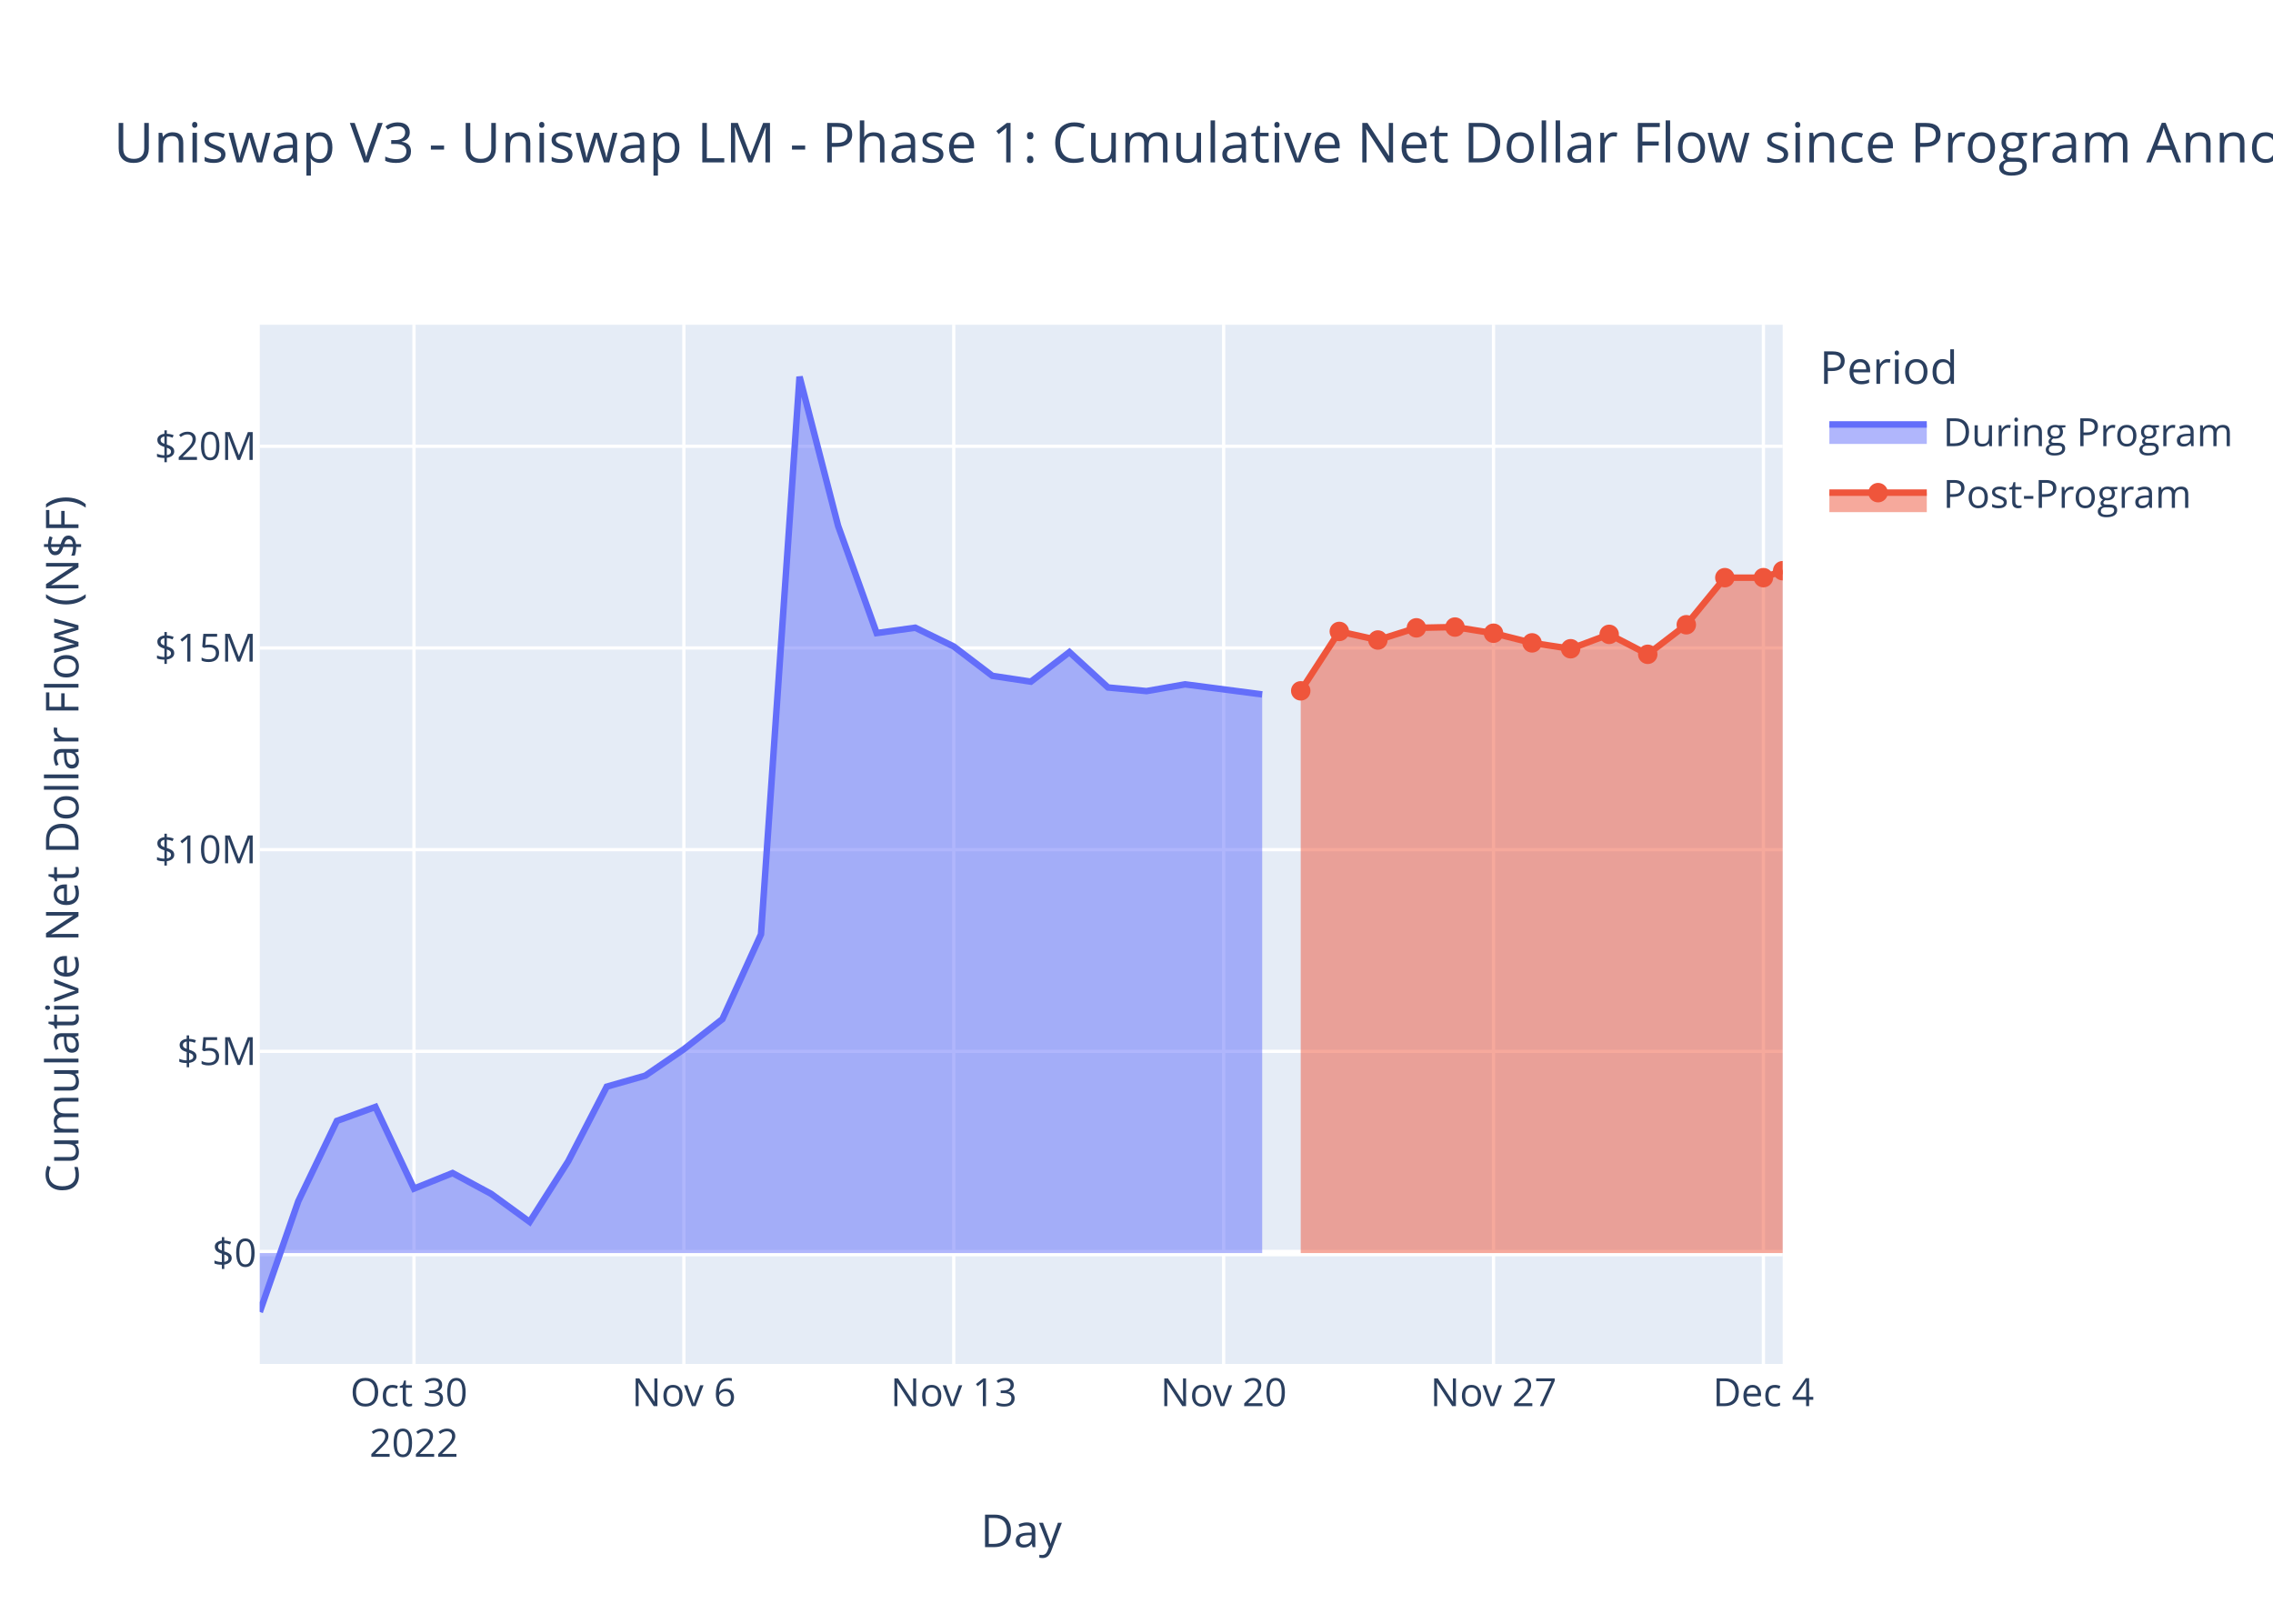
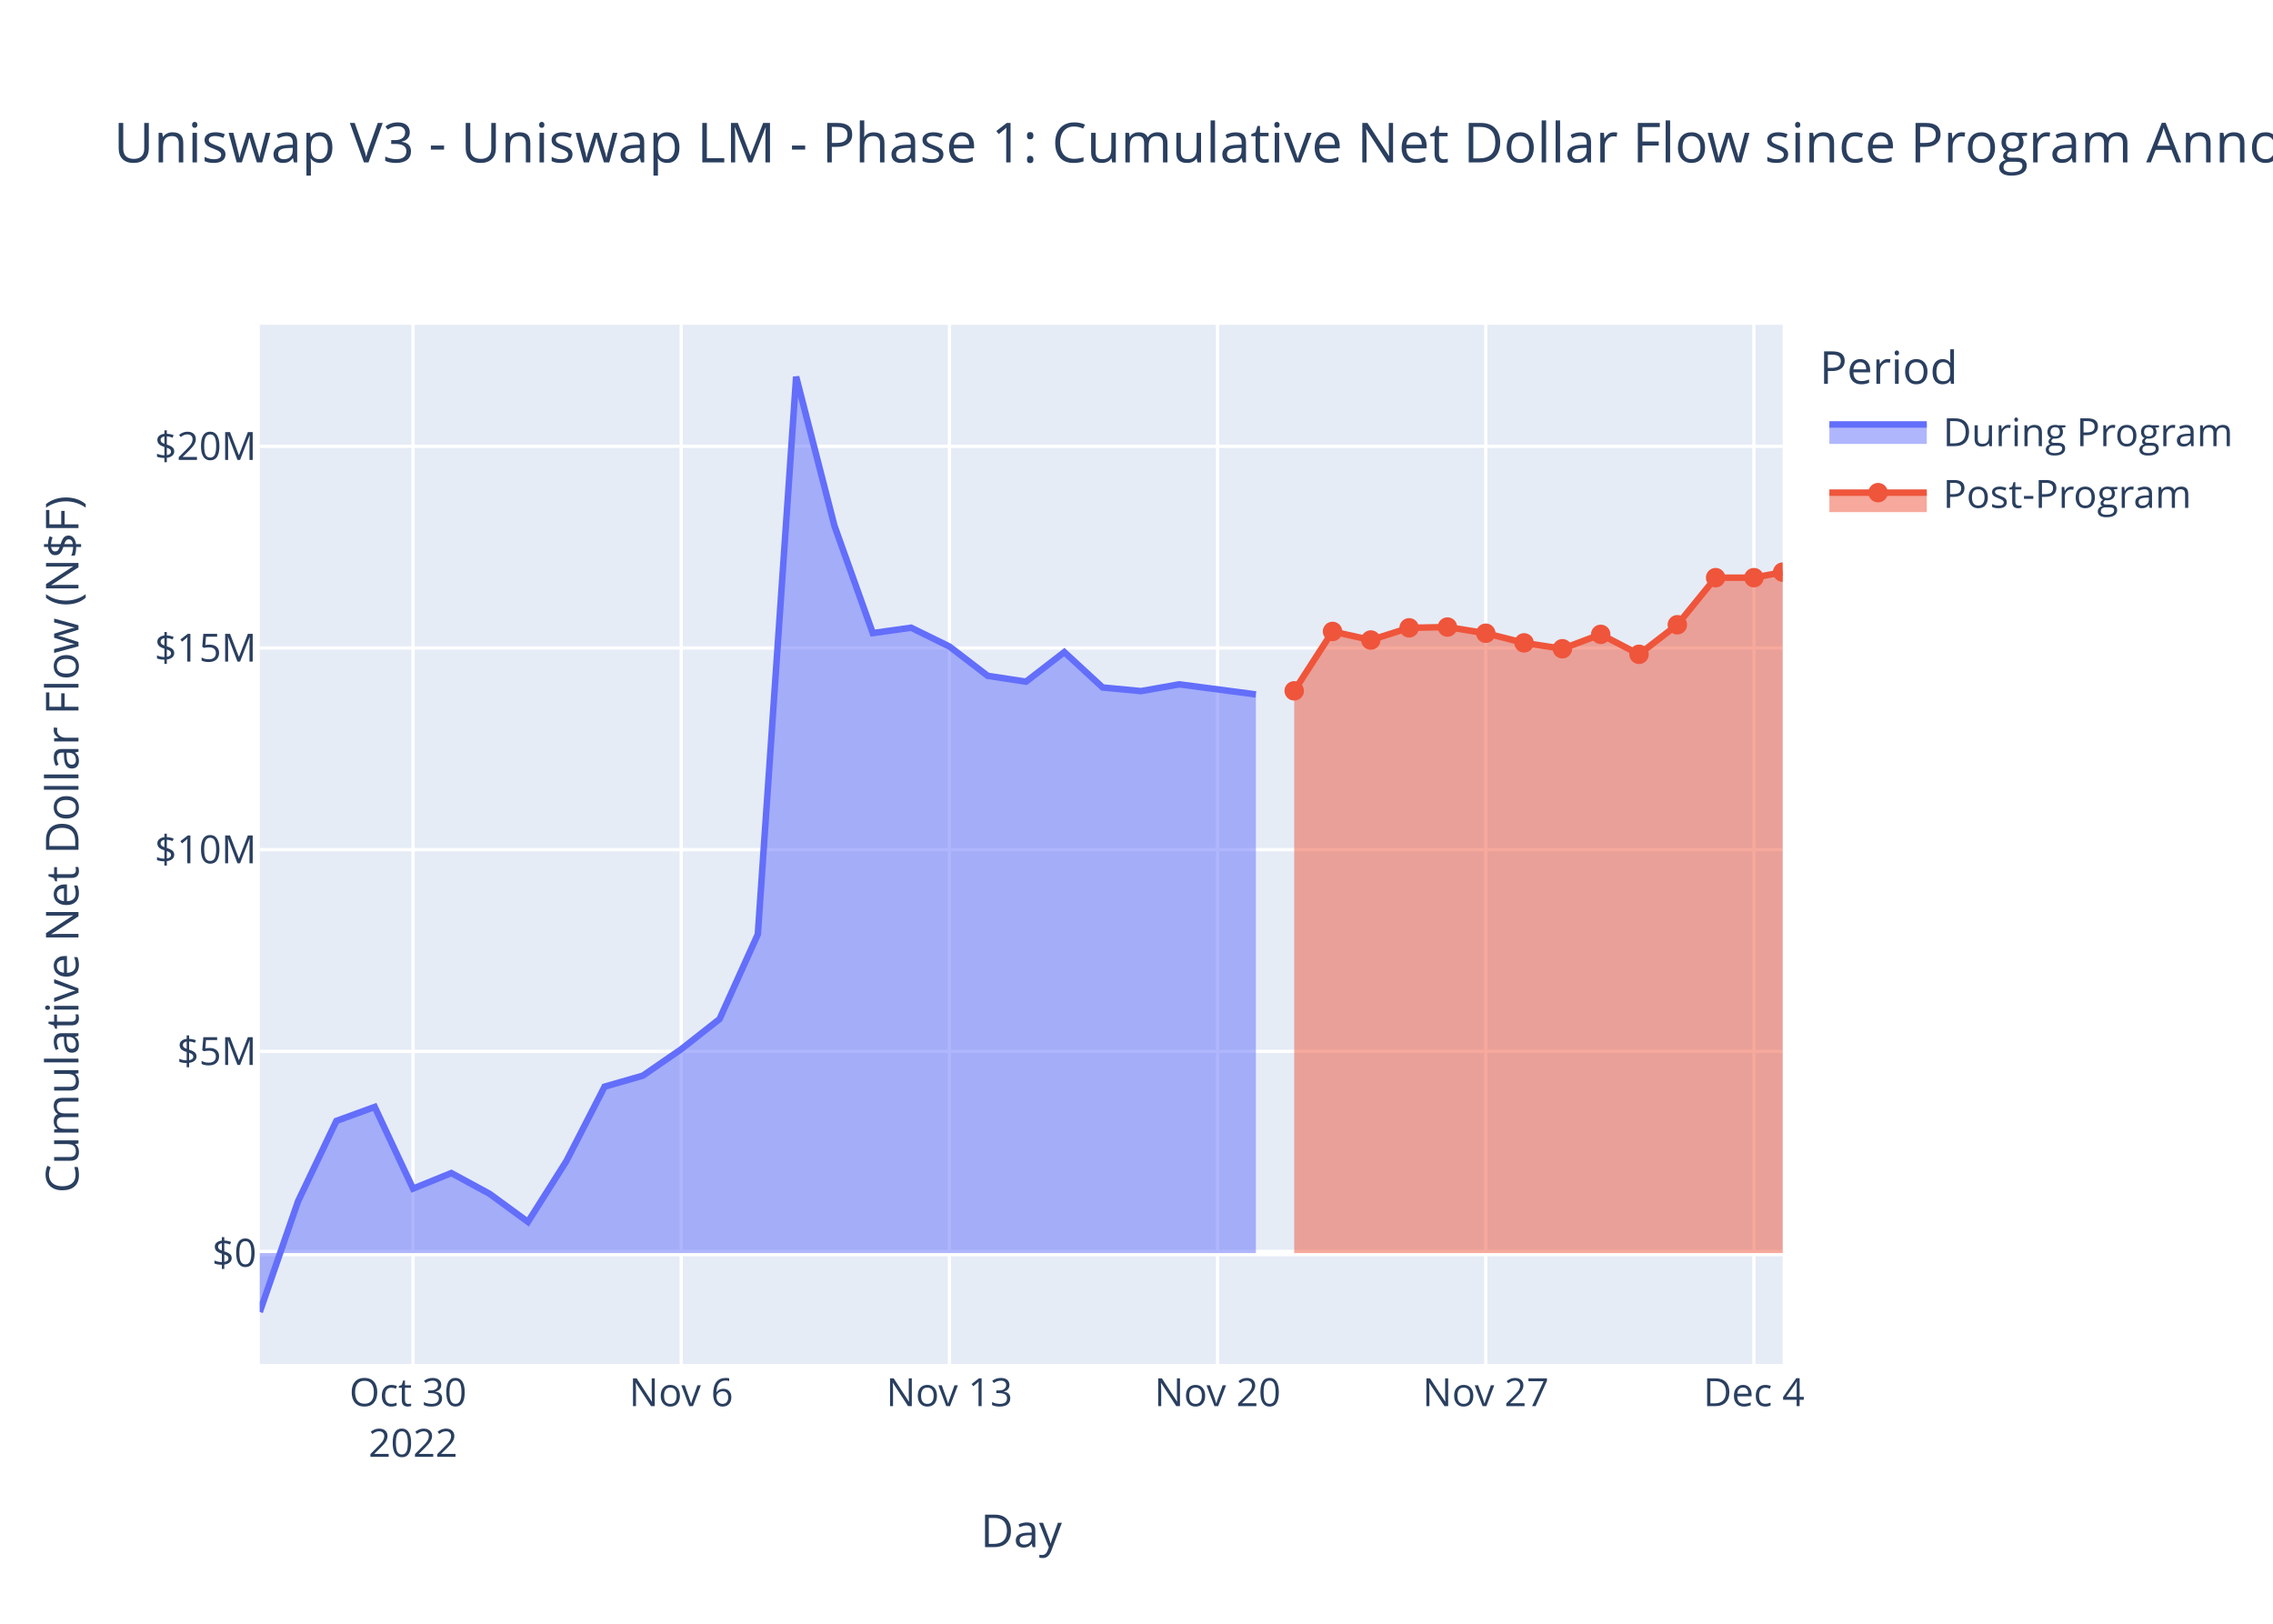
<svg xmlns="http://www.w3.org/2000/svg" class="main-svg" width="700" height="500" style="" viewBox="0 0 700 500">
  <rect x="0" y="0" width="700" height="500" style="fill: rgb(255, 255, 255); fill-opacity: 1;" />
-   <defs id="defs-a08fae">
+   <defs id="defs-ddc8fd">
    <g class="clips">
-       <clipPath id="clipa08faexyplot" class="plotclip">
+       <clipPath id="clipddc8fdxyplot" class="plotclip">
        <rect width="469" height="320" />
      </clipPath>
-       <clipPath class="axesclip" id="clipa08faex">
+       <clipPath class="axesclip" id="clipddc8fdx">
        <rect x="80" y="0" width="469" height="500" />
      </clipPath>
-       <clipPath class="axesclip" id="clipa08faey">
+       <clipPath class="axesclip" id="clipddc8fdy">
        <rect x="0" y="100" width="700" height="320" />
      </clipPath>
-       <clipPath class="axesclip" id="clipa08faexy">
+       <clipPath class="axesclip" id="clipddc8fdxy">
        <rect x="80" y="100" width="469" height="320" />
      </clipPath>
    </g>
    <g class="gradients" />
    <g class="patterns" />
  </defs>
  <g class="bglayer">
    <rect class="bg" x="80" y="100" width="469" height="320" style="fill: rgb(229, 236, 246); fill-opacity: 1; stroke-width: 0;" />
  </g>
  <g class="layer-below">
    <g class="imagelayer" />
    <g class="shapelayer" />
  </g>
  <g class="cartesianlayer">
    <g class="subplot xy">
      <g class="layer-subplot">
        <g class="shapelayer" />
        <g class="imagelayer" />
      </g>
      <g class="minor-gridlayer">
        <g class="x" />
        <g class="y" />
      </g>
      <g class="gridlayer">
        <g class="x">
-           <path class="xgrid crisp" transform="translate(127.49,0)" d="M0,100v320" style="stroke: rgb(255, 255, 255); stroke-opacity: 1; stroke-width: 1px;" />
-           <path class="xgrid crisp" transform="translate(210.61,0)" d="M0,100v320" style="stroke: rgb(255, 255, 255); stroke-opacity: 1; stroke-width: 1px;" />
-           <path class="xgrid crisp" transform="translate(293.72,0)" d="M0,100v320" style="stroke: rgb(255, 255, 255); stroke-opacity: 1; stroke-width: 1px;" />
-           <path class="xgrid crisp" transform="translate(376.84,0)" d="M0,100v320" style="stroke: rgb(255, 255, 255); stroke-opacity: 1; stroke-width: 1px;" />
-           <path class="xgrid crisp" transform="translate(459.95,0)" d="M0,100v320" style="stroke: rgb(255, 255, 255); stroke-opacity: 1; stroke-width: 1px;" />
-           <path class="xgrid crisp" transform="translate(543.07,0)" d="M0,100v320" style="stroke: rgb(255, 255, 255); stroke-opacity: 1; stroke-width: 1px;" />
+           <path class="xgrid crisp" transform="translate(127.2,0)" d="M0,100v320" style="stroke: rgb(255, 255, 255); stroke-opacity: 1; stroke-width: 1px;" />
+           <path class="xgrid crisp" transform="translate(209.79,0)" d="M0,100v320" style="stroke: rgb(255, 255, 255); stroke-opacity: 1; stroke-width: 1px;" />
+           <path class="xgrid crisp" transform="translate(292.38,0)" d="M0,100v320" style="stroke: rgb(255, 255, 255); stroke-opacity: 1; stroke-width: 1px;" />
+           <path class="xgrid crisp" transform="translate(374.97,0)" d="M0,100v320" style="stroke: rgb(255, 255, 255); stroke-opacity: 1; stroke-width: 1px;" />
+           <path class="xgrid crisp" transform="translate(457.56,0)" d="M0,100v320" style="stroke: rgb(255, 255, 255); stroke-opacity: 1; stroke-width: 1px;" />
+           <path class="xgrid crisp" transform="translate(540.15,0)" d="M0,100v320" style="stroke: rgb(255, 255, 255); stroke-opacity: 1; stroke-width: 1px;" />
        </g>
        <g class="y">
          <path class="ygrid crisp" transform="translate(0,323.74)" d="M80,0h469" style="stroke: rgb(255, 255, 255); stroke-opacity: 1; stroke-width: 1px;" />
          <path class="ygrid crisp" transform="translate(0,261.63)" d="M80,0h469" style="stroke: rgb(255, 255, 255); stroke-opacity: 1; stroke-width: 1px;" />
          <path class="ygrid crisp" transform="translate(0,199.53)" d="M80,0h469" style="stroke: rgb(255, 255, 255); stroke-opacity: 1; stroke-width: 1px;" />
          <path class="ygrid crisp" transform="translate(0,137.42)" d="M80,0h469" style="stroke: rgb(255, 255, 255); stroke-opacity: 1; stroke-width: 1px;" />
        </g>
      </g>
      <g class="zerolinelayer">
        <path class="yzl zl crisp" transform="translate(0,385.85)" d="M80,0h469" style="stroke: rgb(255, 255, 255); stroke-opacity: 1; stroke-width: 2px;" />
      </g>
      <path class="xlines-below" />
      <path class="ylines-below" />
      <g class="overlines-below" />
      <g class="xaxislayer-below" />
      <g class="yaxislayer-below" />
      <g class="overaxes-below" />
-       <g class="plot" transform="translate(80,100)" clip-path="url(#clipa08faexyplot)">
+       <g class="plot" transform="translate(80,100)" clip-path="url(#clipddc8fdxyplot)">
        <g class="scatterlayer mlayer">
-           <g class="trace scatter trace00c453" style="stroke-miterlimit: 2;">
+           <g class="trace scatter trace3aaa07" style="stroke-miterlimit: 2;">
            <g class="fills">
              <g>
-                 <path class="js-fill" d="M308.71,285.85L0,285.85L0,304L11.87,269.87L23.75,245.16L35.62,240.86L47.49,266.01L59.37,261.22L71.24,267.61L83.11,276.25L94.99,257.59L106.86,234.61L118.73,231.22L130.61,223.08L142.48,213.8L154.36,187.71L166.23,16L178.1,61.91L189.98,94.94L201.85,93.29L213.72,99.07L225.6,108.11L237.47,109.9L249.34,100.8L261.22,111.69L273.09,112.81L284.96,110.73L308.71,113.83" style="fill: rgb(99, 110, 250); fill-opacity: 0.5; stroke-width: 0;" />
+                 <path class="js-fill" d="M306.77,285.85L0,285.85L0,304L11.8,269.87L23.6,245.16L35.4,240.86L47.2,266.01L58.99,261.22L70.79,267.61L82.59,276.25L94.39,257.59L106.19,234.61L117.99,231.22L129.79,223.08L141.59,213.8L153.38,187.71L165.18,16L176.98,61.91L188.78,94.94L200.58,93.29L212.38,99.07L224.18,108.11L235.98,109.9L247.77,100.8L259.57,111.69L271.37,112.81L283.17,110.73L306.77,113.83" style="fill: rgb(99, 110, 250); fill-opacity: 0.5; stroke-width: 0;" />
              </g>
            </g>
            <g class="errorbars" />
            <g class="lines">
-               <path class="js-line" d="M0,304L11.87,269.87L23.75,245.16L35.62,240.86L47.49,266.01L59.37,261.22L71.24,267.61L83.11,276.25L94.99,257.59L106.86,234.61L118.73,231.22L130.61,223.08L142.48,213.8L154.36,187.71L166.23,16L178.1,61.91L189.98,94.94L201.85,93.29L213.72,99.07L225.6,108.11L237.47,109.9L249.34,100.8L261.22,111.69L273.09,112.81L284.96,110.73L308.71,113.83" style="vector-effect: non-scaling-stroke; fill: none; stroke: rgb(99, 110, 250); stroke-opacity: 1; stroke-width: 2px; opacity: 1;" />
+               <path class="js-line" d="M0,304L11.8,269.87L23.6,245.16L35.4,240.86L47.2,266.01L58.99,261.22L70.79,267.61L82.59,276.25L94.39,257.59L106.19,234.61L117.99,231.22L129.79,223.08L141.59,213.8L153.38,187.71L165.18,16L176.98,61.91L188.78,94.94L200.58,93.29L212.38,99.07L224.18,108.11L235.98,109.9L247.77,100.8L259.57,111.69L271.37,112.81L283.17,110.73L306.77,113.83" style="vector-effect: non-scaling-stroke; fill: none; stroke: rgb(99, 110, 250); stroke-opacity: 1; stroke-width: 2px; opacity: 1;" />
            </g>
            <g class="points" />
            <g class="text" />
          </g>
-           <g class="trace scatter trace2a2852" style="stroke-miterlimit: 2;">
+           <g class="trace scatter trace41bed5" style="stroke-miterlimit: 2;">
            <g class="fills">
              <g>
-                 <path class="js-fill" d="M469,285.85L320.58,285.85L320.58,112.73L332.46,94.44L344.33,97.08L356.2,93.33L368.08,93.09L379.95,94.99L391.82,97.96L403.7,99.77L415.57,95.34L427.44,101.48L439.32,92.38L451.19,77.88L463.07,77.88L469,75.73" style="fill: rgb(239, 85, 59); fill-opacity: 0.5; stroke-width: 0;" />
+                 <path class="js-fill" d="M469,285.85L318.57,285.85L318.57,112.73L330.37,94.44L342.16,97.08L353.96,93.33L365.76,93.09L377.56,94.99L389.36,97.96L401.16,99.77L412.96,95.34L424.76,101.48L436.56,92.38L448.35,77.88L460.15,77.88L469,76.18" style="fill: rgb(239, 85, 59); fill-opacity: 0.5; stroke-width: 0;" />
              </g>
            </g>
            <g class="errorbars" />
            <g class="lines">
-               <path class="js-line" d="M320.58,112.73L332.46,94.44L344.33,97.08L356.2,93.33L368.08,93.09L379.95,94.99L391.82,97.96L403.7,99.77L415.57,95.34L427.44,101.48L439.32,92.38L451.19,77.88L463.07,77.88L469,75.73" style="vector-effect: non-scaling-stroke; fill: none; stroke: rgb(239, 85, 59); stroke-opacity: 1; stroke-width: 2px; opacity: 1;" />
+               <path class="js-line" d="M318.57,112.73L330.37,94.44L342.16,97.08L353.96,93.33L365.76,93.09L377.56,94.99L389.36,97.96L401.16,99.77L412.96,95.34L424.76,101.48L436.56,92.38L448.35,77.88L460.15,77.88L469,76.18" style="vector-effect: non-scaling-stroke; fill: none; stroke: rgb(239, 85, 59); stroke-opacity: 1; stroke-width: 2px; opacity: 1;" />
            </g>
            <g class="points">
-               <path class="point" transform="translate(320.58,112.73)" d="M3,0A3,3 0 1,1 0,-3A3,3 0 0,1 3,0Z" style="opacity: 1; stroke-width: 0px; fill: rgb(239, 85, 59); fill-opacity: 1;" />
-               <path class="point" transform="translate(332.46,94.44)" d="M3,0A3,3 0 1,1 0,-3A3,3 0 0,1 3,0Z" style="opacity: 1; stroke-width: 0px; fill: rgb(239, 85, 59); fill-opacity: 1;" />
-               <path class="point" transform="translate(344.33,97.08)" d="M3,0A3,3 0 1,1 0,-3A3,3 0 0,1 3,0Z" style="opacity: 1; stroke-width: 0px; fill: rgb(239, 85, 59); fill-opacity: 1;" />
-               <path class="point" transform="translate(356.2,93.33)" d="M3,0A3,3 0 1,1 0,-3A3,3 0 0,1 3,0Z" style="opacity: 1; stroke-width: 0px; fill: rgb(239, 85, 59); fill-opacity: 1;" />
-               <path class="point" transform="translate(368.08,93.09)" d="M3,0A3,3 0 1,1 0,-3A3,3 0 0,1 3,0Z" style="opacity: 1; stroke-width: 0px; fill: rgb(239, 85, 59); fill-opacity: 1;" />
-               <path class="point" transform="translate(379.95,94.99)" d="M3,0A3,3 0 1,1 0,-3A3,3 0 0,1 3,0Z" style="opacity: 1; stroke-width: 0px; fill: rgb(239, 85, 59); fill-opacity: 1;" />
-               <path class="point" transform="translate(391.82,97.96)" d="M3,0A3,3 0 1,1 0,-3A3,3 0 0,1 3,0Z" style="opacity: 1; stroke-width: 0px; fill: rgb(239, 85, 59); fill-opacity: 1;" />
-               <path class="point" transform="translate(403.7,99.77)" d="M3,0A3,3 0 1,1 0,-3A3,3 0 0,1 3,0Z" style="opacity: 1; stroke-width: 0px; fill: rgb(239, 85, 59); fill-opacity: 1;" />
-               <path class="point" transform="translate(415.57,95.34)" d="M3,0A3,3 0 1,1 0,-3A3,3 0 0,1 3,0Z" style="opacity: 1; stroke-width: 0px; fill: rgb(239, 85, 59); fill-opacity: 1;" />
-               <path class="point" transform="translate(427.44,101.48)" d="M3,0A3,3 0 1,1 0,-3A3,3 0 0,1 3,0Z" style="opacity: 1; stroke-width: 0px; fill: rgb(239, 85, 59); fill-opacity: 1;" />
-               <path class="point" transform="translate(439.32,92.38)" d="M3,0A3,3 0 1,1 0,-3A3,3 0 0,1 3,0Z" style="opacity: 1; stroke-width: 0px; fill: rgb(239, 85, 59); fill-opacity: 1;" />
-               <path class="point" transform="translate(451.19,77.88)" d="M3,0A3,3 0 1,1 0,-3A3,3 0 0,1 3,0Z" style="opacity: 1; stroke-width: 0px; fill: rgb(239, 85, 59); fill-opacity: 1;" />
-               <path class="point" transform="translate(463.07,77.88)" d="M3,0A3,3 0 1,1 0,-3A3,3 0 0,1 3,0Z" style="opacity: 1; stroke-width: 0px; fill: rgb(239, 85, 59); fill-opacity: 1;" />
-               <path class="point" transform="translate(469,75.73)" d="M3,0A3,3 0 1,1 0,-3A3,3 0 0,1 3,0Z" style="opacity: 1; stroke-width: 0px; fill: rgb(239, 85, 59); fill-opacity: 1;" />
+               <path class="point" transform="translate(318.57,112.73)" d="M3,0A3,3 0 1,1 0,-3A3,3 0 0,1 3,0Z" style="opacity: 1; stroke-width: 0px; fill: rgb(239, 85, 59); fill-opacity: 1;" />
+               <path class="point" transform="translate(330.37,94.44)" d="M3,0A3,3 0 1,1 0,-3A3,3 0 0,1 3,0Z" style="opacity: 1; stroke-width: 0px; fill: rgb(239, 85, 59); fill-opacity: 1;" />
+               <path class="point" transform="translate(342.16,97.08)" d="M3,0A3,3 0 1,1 0,-3A3,3 0 0,1 3,0Z" style="opacity: 1; stroke-width: 0px; fill: rgb(239, 85, 59); fill-opacity: 1;" />
+               <path class="point" transform="translate(353.96,93.33)" d="M3,0A3,3 0 1,1 0,-3A3,3 0 0,1 3,0Z" style="opacity: 1; stroke-width: 0px; fill: rgb(239, 85, 59); fill-opacity: 1;" />
+               <path class="point" transform="translate(365.76,93.09)" d="M3,0A3,3 0 1,1 0,-3A3,3 0 0,1 3,0Z" style="opacity: 1; stroke-width: 0px; fill: rgb(239, 85, 59); fill-opacity: 1;" />
+               <path class="point" transform="translate(377.56,94.99)" d="M3,0A3,3 0 1,1 0,-3A3,3 0 0,1 3,0Z" style="opacity: 1; stroke-width: 0px; fill: rgb(239, 85, 59); fill-opacity: 1;" />
+               <path class="point" transform="translate(389.36,97.96)" d="M3,0A3,3 0 1,1 0,-3A3,3 0 0,1 3,0Z" style="opacity: 1; stroke-width: 0px; fill: rgb(239, 85, 59); fill-opacity: 1;" />
+               <path class="point" transform="translate(401.16,99.77)" d="M3,0A3,3 0 1,1 0,-3A3,3 0 0,1 3,0Z" style="opacity: 1; stroke-width: 0px; fill: rgb(239, 85, 59); fill-opacity: 1;" />
+               <path class="point" transform="translate(412.96,95.34)" d="M3,0A3,3 0 1,1 0,-3A3,3 0 0,1 3,0Z" style="opacity: 1; stroke-width: 0px; fill: rgb(239, 85, 59); fill-opacity: 1;" />
+               <path class="point" transform="translate(424.76,101.48)" d="M3,0A3,3 0 1,1 0,-3A3,3 0 0,1 3,0Z" style="opacity: 1; stroke-width: 0px; fill: rgb(239, 85, 59); fill-opacity: 1;" />
+               <path class="point" transform="translate(436.56,92.38)" d="M3,0A3,3 0 1,1 0,-3A3,3 0 0,1 3,0Z" style="opacity: 1; stroke-width: 0px; fill: rgb(239, 85, 59); fill-opacity: 1;" />
+               <path class="point" transform="translate(448.35,77.88)" d="M3,0A3,3 0 1,1 0,-3A3,3 0 0,1 3,0Z" style="opacity: 1; stroke-width: 0px; fill: rgb(239, 85, 59); fill-opacity: 1;" />
+               <path class="point" transform="translate(460.15,77.88)" d="M3,0A3,3 0 1,1 0,-3A3,3 0 0,1 3,0Z" style="opacity: 1; stroke-width: 0px; fill: rgb(239, 85, 59); fill-opacity: 1;" />
+               <path class="point" transform="translate(469,76.18)" d="M3,0A3,3 0 1,1 0,-3A3,3 0 0,1 3,0Z" style="opacity: 1; stroke-width: 0px; fill: rgb(239, 85, 59); fill-opacity: 1;" />
            </g>
            <g class="text" />
          </g>
        </g>
      </g>
      <g class="overplot" />
      <path class="xlines-above crisp" d="M0,0" style="fill: none;" />
      <path class="ylines-above crisp" d="M0,0" style="fill: none;" />
      <g class="overlines-above" />
      <g class="xaxislayer-above">
        <g class="xtick">
-           <text text-anchor="middle" x="0" y="433" transform="translate(127.49,0)" style="font-family: 'Open Sans', verdana, arial, sans-serif; font-size: 12px; fill: rgb(42, 63, 95); fill-opacity: 1; white-space: pre; opacity: 1;">
+           <text text-anchor="middle" x="0" y="433" transform="translate(127.2,0)" style="font-family: 'Open Sans', verdana, arial, sans-serif; font-size: 12px; fill: rgb(42, 63, 95); fill-opacity: 1; white-space: pre; opacity: 1;">
            <tspan class="line" dy="0em" x="0" y="433">Oct 30</tspan>
            <tspan class="line" dy="1.3em" x="0" y="433">2022</tspan>
          </text>
        </g>
        <g class="xtick">
-           <text text-anchor="middle" x="0" y="433" style="font-family: 'Open Sans', verdana, arial, sans-serif; font-size: 12px; fill: rgb(42, 63, 95); fill-opacity: 1; white-space: pre; opacity: 1;" transform="translate(210.61,0)">Nov 6</text>
-         </g>
-         <g class="xtick">
-           <text text-anchor="middle" x="0" y="433" style="font-family: 'Open Sans', verdana, arial, sans-serif; font-size: 12px; fill: rgb(42, 63, 95); fill-opacity: 1; white-space: pre; opacity: 1;" transform="translate(293.72,0)">Nov 13</text>
-         </g>
-         <g class="xtick">
-           <text text-anchor="middle" x="0" y="433" style="font-family: 'Open Sans', verdana, arial, sans-serif; font-size: 12px; fill: rgb(42, 63, 95); fill-opacity: 1; white-space: pre; opacity: 1;" transform="translate(376.84,0)">Nov 20</text>
-         </g>
-         <g class="xtick">
-           <text text-anchor="middle" x="0" y="433" style="font-family: 'Open Sans', verdana, arial, sans-serif; font-size: 12px; fill: rgb(42, 63, 95); fill-opacity: 1; white-space: pre; opacity: 1;" transform="translate(459.95,0)">Nov 27</text>
-         </g>
-         <g class="xtick">
-           <text text-anchor="middle" x="0" y="433" style="font-family: 'Open Sans', verdana, arial, sans-serif; font-size: 12px; fill: rgb(42, 63, 95); fill-opacity: 1; white-space: pre; opacity: 1;" transform="translate(543.07,0)">Dec 4</text>
+           <text text-anchor="middle" x="0" y="433" style="font-family: 'Open Sans', verdana, arial, sans-serif; font-size: 12px; fill: rgb(42, 63, 95); fill-opacity: 1; white-space: pre; opacity: 1;" transform="translate(209.79,0)">Nov 6</text>
+         </g>
+         <g class="xtick">
+           <text text-anchor="middle" x="0" y="433" style="font-family: 'Open Sans', verdana, arial, sans-serif; font-size: 12px; fill: rgb(42, 63, 95); fill-opacity: 1; white-space: pre; opacity: 1;" transform="translate(292.38,0)">Nov 13</text>
+         </g>
+         <g class="xtick">
+           <text text-anchor="middle" x="0" y="433" style="font-family: 'Open Sans', verdana, arial, sans-serif; font-size: 12px; fill: rgb(42, 63, 95); fill-opacity: 1; white-space: pre; opacity: 1;" transform="translate(374.97,0)">Nov 20</text>
+         </g>
+         <g class="xtick">
+           <text text-anchor="middle" x="0" y="433" style="font-family: 'Open Sans', verdana, arial, sans-serif; font-size: 12px; fill: rgb(42, 63, 95); fill-opacity: 1; white-space: pre; opacity: 1;" transform="translate(457.56,0)">Nov 27</text>
+         </g>
+         <g class="xtick">
+           <text text-anchor="middle" x="0" y="433" style="font-family: 'Open Sans', verdana, arial, sans-serif; font-size: 12px; fill: rgb(42, 63, 95); fill-opacity: 1; white-space: pre; opacity: 1;" transform="translate(540.15,0)">Dec 4</text>
        </g>
      </g>
      <g class="yaxislayer-above">
        <g class="ytick">
          <text text-anchor="end" x="79" y="4.2" transform="translate(0,385.85)" style="font-family: 'Open Sans', verdana, arial, sans-serif; font-size: 12px; fill: rgb(42, 63, 95); fill-opacity: 1; white-space: pre; opacity: 1;">$0</text>
        </g>
        <g class="ytick">
          <text text-anchor="end" x="79" y="4.2" style="font-family: 'Open Sans', verdana, arial, sans-serif; font-size: 12px; fill: rgb(42, 63, 95); fill-opacity: 1; white-space: pre; opacity: 1;" transform="translate(0,323.74)">$5M</text>
        </g>
        <g class="ytick">
          <text text-anchor="end" x="79" y="4.2" style="font-family: 'Open Sans', verdana, arial, sans-serif; font-size: 12px; fill: rgb(42, 63, 95); fill-opacity: 1; white-space: pre; opacity: 1;" transform="translate(0,261.63)">$10M</text>
        </g>
        <g class="ytick">
          <text text-anchor="end" x="79" y="4.2" style="font-family: 'Open Sans', verdana, arial, sans-serif; font-size: 12px; fill: rgb(42, 63, 95); fill-opacity: 1; white-space: pre; opacity: 1;" transform="translate(0,199.53)">$15M</text>
        </g>
        <g class="ytick">
          <text text-anchor="end" x="79" y="4.2" style="font-family: 'Open Sans', verdana, arial, sans-serif; font-size: 12px; fill: rgb(42, 63, 95); fill-opacity: 1; white-space: pre; opacity: 1;" transform="translate(0,137.42)">$20M</text>
        </g>
      </g>
      <g class="overaxes-above" />
    </g>
  </g>
  <g class="polarlayer" />
  <g class="smithlayer" />
  <g class="ternarylayer" />
  <g class="geolayer" />
  <g class="funnelarealayer" />
  <g class="pielayer" />
  <g class="iciclelayer" />
  <g class="treemaplayer" />
  <g class="sunburstlayer" />
  <g class="glimages" />
-   <defs id="topdefs-a08fae">
+   <defs id="topdefs-ddc8fd">
    <g class="clips" />
-     <clipPath id="legenda08fae">
+     <clipPath id="legendddc8fd">
      <rect width="130" height="67" x="0" y="0" />
    </clipPath>
  </defs>
  <g class="layer-above">
    <g class="imagelayer" />
    <g class="shapelayer" />
  </g>
  <g class="infolayer">
    <g class="legend" pointer-events="all" transform="translate(558.38,100)">
      <rect class="bg" shape-rendering="crispEdges" width="130" height="67" x="0" y="0" style="stroke: rgb(68, 68, 68); stroke-opacity: 1; fill: rgb(255, 255, 255); fill-opacity: 1; stroke-width: 0px;" />
-       <g class="scrollbox" transform="" clip-path="url(#legenda08fae)">
+       <g class="scrollbox" transform="" clip-path="url(#legendddc8fd)">
        <text class="legendtitletext" text-anchor="start" x="2" y="18.2" style="font-family: 'Open Sans', verdana, arial, sans-serif; font-size: 14px; fill: rgb(42, 63, 95); fill-opacity: 1; white-space: pre;">Period</text>
        <g class="groups">
          <g class="traces" transform="translate(0,32.7)" style="opacity: 1;">
            <text class="legendtext" text-anchor="start" x="40" y="4.68" style="font-family: 'Open Sans', verdana, arial, sans-serif; font-size: 12px; fill: rgb(42, 63, 95); fill-opacity: 1; white-space: pre;">During Program</text>
            <g class="layers">
              <g class="legendfill">
                <path class="js-fill" d="M5,-2h30v6h-30z" style="stroke-width: 0; fill: rgb(99, 110, 250); fill-opacity: 0.5;" />
              </g>
              <g class="legendlines">
                <path class="js-line" d="M5,-2h30" style="fill: none; stroke: rgb(99, 110, 250); stroke-opacity: 1; stroke-width: 2px;" />
              </g>
              <g class="legendsymbols">
                <g class="legendpoints" />
              </g>
            </g>
            <rect class="legendtoggle" x="0" y="-9.5" width="124.703" height="19" style="fill: rgb(0, 0, 0); fill-opacity: 0;" />
          </g>
          <g class="traces" transform="translate(0,51.7)" style="opacity: 1;">
            <text class="legendtext" text-anchor="start" x="40" y="4.68" style="font-family: 'Open Sans', verdana, arial, sans-serif; font-size: 12px; fill: rgb(42, 63, 95); fill-opacity: 1; white-space: pre;">Post-Program</text>
            <g class="layers">
              <g class="legendfill">
                <path class="js-fill" d="M5,0h30v6h-30z" style="stroke-width: 0; fill: rgb(239, 85, 59); fill-opacity: 0.5;" />
              </g>
              <g class="legendlines">
                <path class="js-line" d="M5,0h30" style="fill: none; stroke: rgb(239, 85, 59); stroke-opacity: 1; stroke-width: 2px;" />
              </g>
              <g class="legendsymbols">
                <g class="legendpoints">
                  <path class="scatterpts" transform="translate(20,0)" d="M3,0A3,3 0 1,1 0,-3A3,3 0 0,1 3,0Z" style="opacity: 1; stroke-width: 0px; fill: rgb(239, 85, 59); fill-opacity: 1;" />
                </g>
              </g>
            </g>
            <rect class="legendtoggle" x="0" y="-9.5" width="124.703" height="19" style="fill: rgb(0, 0, 0); fill-opacity: 0;" />
          </g>
        </g>
      </g>
      <rect class="scrollbar" rx="20" ry="3" width="0" height="0" x="0" y="0" style="fill: rgb(128, 139, 164); fill-opacity: 1;" />
    </g>
    <g class="g-gtitle">
      <text class="gtitle" x="35" y="50" text-anchor="start" dy="0em" style="font-family: 'Open Sans', verdana, arial, sans-serif; font-size: 17px; fill: rgb(42, 63, 95); opacity: 1; font-weight: normal; white-space: pre;">Uniswap V3 - Uniswap LM - Phase 1: Cumulative Net Dollar Flow since Program Announcement</text>
    </g>
    <g class="g-xtitle">
      <text class="xtitle" x="314.5" y="476.409" text-anchor="middle" style="font-family: 'Open Sans', verdana, arial, sans-serif; font-size: 14px; fill: rgb(42, 63, 95); opacity: 1; font-weight: normal; white-space: pre;">Day</text>
    </g>
    <g class="g-ytitle">
      <text class="ytitle" transform="rotate(-90,24.16875,260)" x="24.169" y="260" text-anchor="middle" style="font-family: 'Open Sans', verdana, arial, sans-serif; font-size: 14px; fill: rgb(42, 63, 95); opacity: 1; font-weight: normal; white-space: pre;">Cumulative Net Dollar Flow (N$F)</text>
    </g>
  </g>
</svg>
